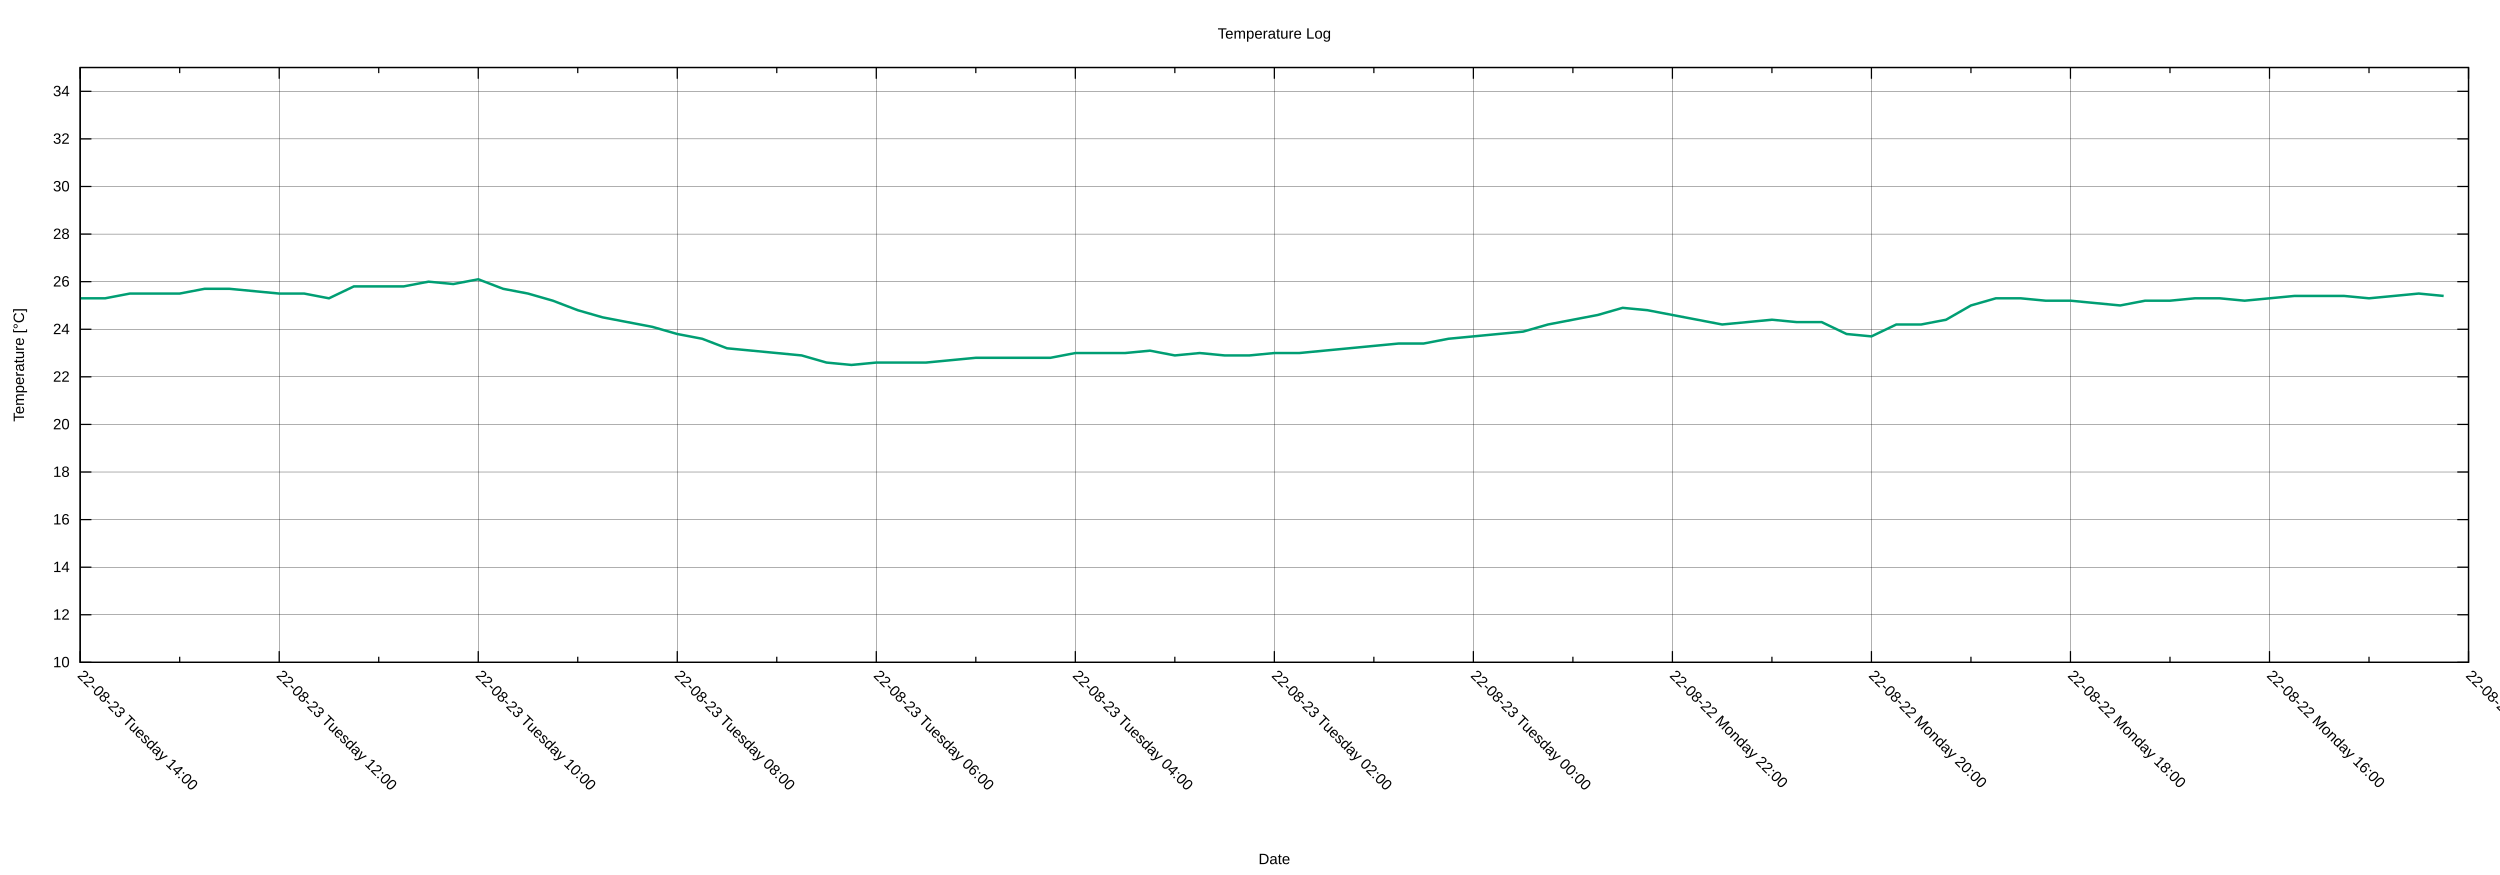
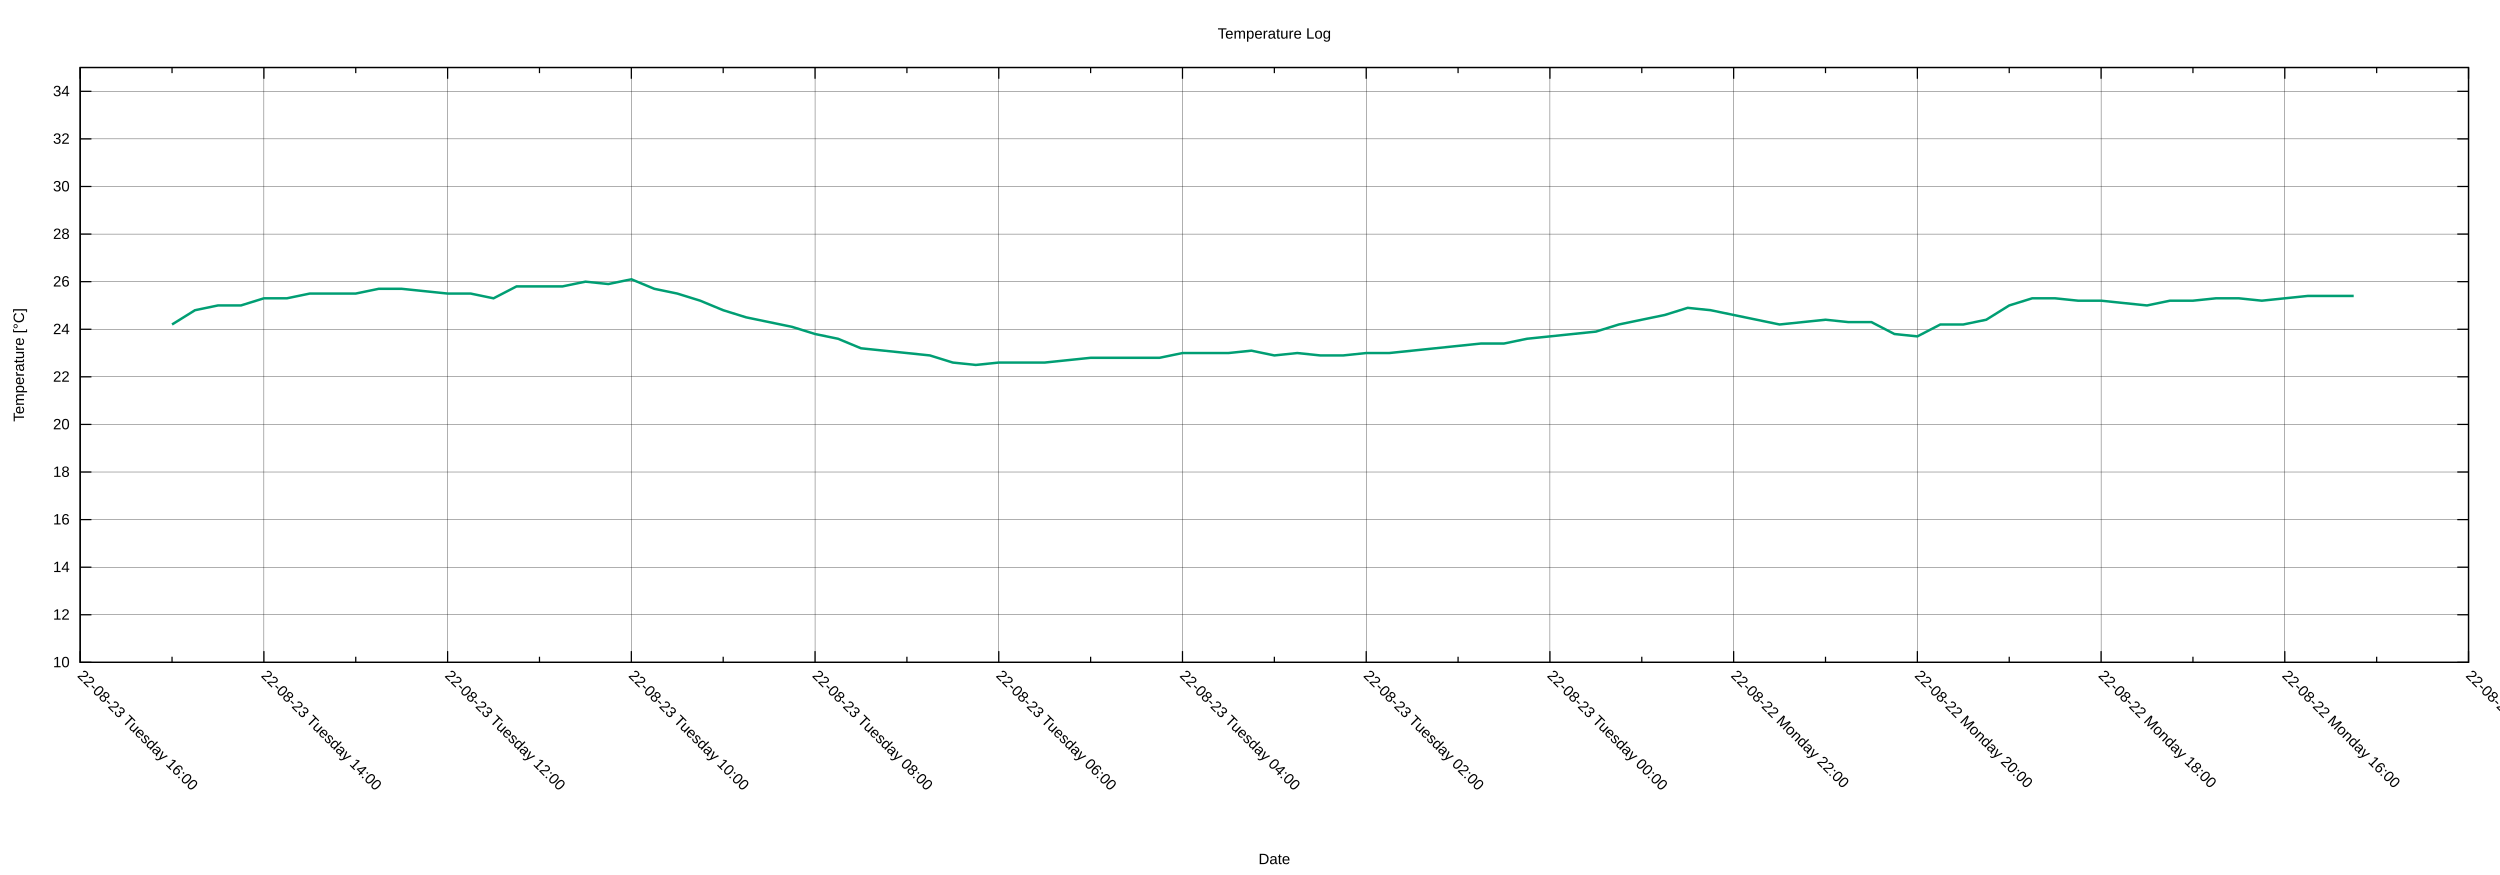
<svg xmlns="http://www.w3.org/2000/svg" xmlns:xlink="http://www.w3.org/1999/xlink" width="2000" height="700" viewBox="0 0 2000 700">
  <g id="gnuplot_canvas">
    <rect x="0" y="0" width="2000" height="700" fill="none" />
    <defs>
      <circle id="gpDot" r="0.5" stroke-width="0.5" stroke="currentColor" />
      <path id="gpPt0" stroke-width="0.222" stroke="currentColor" d="M-1,0 h2 M0,-1 v2" />
      <path id="gpPt1" stroke-width="0.222" stroke="currentColor" d="M-1,-1 L1,1 M1,-1 L-1,1" />
      <path id="gpPt2" stroke-width="0.222" stroke="currentColor" d="M-1,0 L1,0 M0,-1 L0,1 M-1,-1 L1,1 M-1,1 L1,-1" />
      <rect id="gpPt3" stroke-width="0.222" stroke="currentColor" x="-1" y="-1" width="2" height="2" />
      <rect id="gpPt4" stroke-width="0.222" stroke="currentColor" fill="currentColor" x="-1" y="-1" width="2" height="2" />
      <circle id="gpPt5" stroke-width="0.222" stroke="currentColor" cx="0" cy="0" r="1" />
      <use xlink:href="#gpPt5" id="gpPt6" fill="currentColor" stroke="none" />
      <path id="gpPt7" stroke-width="0.222" stroke="currentColor" d="M0,-1.33 L-1.33,0.67 L1.33,0.67 z" />
      <use xlink:href="#gpPt7" id="gpPt8" fill="currentColor" stroke="none" />
      <use xlink:href="#gpPt7" id="gpPt9" stroke="currentColor" transform="rotate(180)" />
      <use xlink:href="#gpPt9" id="gpPt10" fill="currentColor" stroke="none" />
      <use xlink:href="#gpPt3" id="gpPt11" stroke="currentColor" transform="rotate(45)" />
      <use xlink:href="#gpPt11" id="gpPt12" fill="currentColor" stroke="none" />
      <path id="gpPt13" stroke-width="0.222" stroke="currentColor" d="M0,1.330 L1.265,0.411 L0.782,-1.067 L-0.782,-1.076 L-1.265,0.411 z" />
      <use xlink:href="#gpPt13" id="gpPt14" fill="currentColor" stroke="none" />
      <filter id="textbox" filterUnits="objectBoundingBox" x="0" y="0" height="1" width="1">
        <feFlood flood-color="white" flood-opacity="1" result="bgnd" />
        <feComposite in="SourceGraphic" in2="bgnd" operator="atop" />
      </filter>
      <filter id="greybox" filterUnits="objectBoundingBox" x="0" y="0" height="1" width="1">
        <feFlood flood-color="lightgrey" flood-opacity="1" result="grey" />
        <feComposite in="SourceGraphic" in2="grey" operator="atop" />
      </filter>
    </defs>
    <g fill="none" color="white" stroke="currentColor" stroke-width="1.00" stroke-linecap="butt" stroke-linejoin="miter">
</g>
    <g fill="none" color="black" stroke="currentColor" stroke-width="1.00" stroke-linecap="butt" stroke-linejoin="miter">
</g>
    <g fill="none" color="black" stroke="black" stroke-width="0.25" stroke-linecap="butt" stroke-linejoin="miter">
</g>
    <g fill="none" color="black" stroke="currentColor" stroke-width="0.25" stroke-linecap="butt" stroke-linejoin="miter">
      <path stroke="black" class="gridline" d="M64.14,529.89 L1974.82,529.89  " />
    </g>
    <g fill="none" color="black" stroke="black" stroke-width="1.00" stroke-linecap="butt" stroke-linejoin="miter">
</g>
    <g fill="none" color="black" stroke="currentColor" stroke-width="1.00" stroke-linecap="butt" stroke-linejoin="miter">
      <path stroke="black" d="M64.14,529.89 L73.14,529.89 M1974.82,529.89 L1965.82,529.89  " />
      <g transform="translate(55.75,533.79)" stroke="none" fill="black" font-family="Arial" font-size="12.00" text-anchor="end">
        <text>
          <tspan font-family="Arial"> 10</tspan>
        </text>
      </g>
    </g>
    <g fill="none" color="black" stroke="currentColor" stroke-width="1.00" stroke-linecap="butt" stroke-linejoin="miter">
</g>
    <g fill="none" color="black" stroke="black" stroke-width="0.25" stroke-linecap="butt" stroke-linejoin="miter">
</g>
    <g fill="none" color="black" stroke="currentColor" stroke-width="0.25" stroke-linecap="butt" stroke-linejoin="miter">
      <path stroke="black" class="gridline" d="M64.14,491.82 L1974.82,491.82  " />
    </g>
    <g fill="none" color="black" stroke="black" stroke-width="1.00" stroke-linecap="butt" stroke-linejoin="miter">
</g>
    <g fill="none" color="black" stroke="currentColor" stroke-width="1.00" stroke-linecap="butt" stroke-linejoin="miter">
      <path stroke="black" d="M64.14,491.82 L73.14,491.82 M1974.82,491.82 L1965.82,491.82  " />
      <g transform="translate(55.75,495.72)" stroke="none" fill="black" font-family="Arial" font-size="12.00" text-anchor="end">
        <text>
          <tspan font-family="Arial"> 12</tspan>
        </text>
      </g>
    </g>
    <g fill="none" color="black" stroke="currentColor" stroke-width="1.00" stroke-linecap="butt" stroke-linejoin="miter">
</g>
    <g fill="none" color="black" stroke="black" stroke-width="0.25" stroke-linecap="butt" stroke-linejoin="miter">
</g>
    <g fill="none" color="black" stroke="currentColor" stroke-width="0.25" stroke-linecap="butt" stroke-linejoin="miter">
      <path stroke="black" class="gridline" d="M64.14,453.75 L1974.82,453.75  " />
    </g>
    <g fill="none" color="black" stroke="black" stroke-width="1.00" stroke-linecap="butt" stroke-linejoin="miter">
</g>
    <g fill="none" color="black" stroke="currentColor" stroke-width="1.00" stroke-linecap="butt" stroke-linejoin="miter">
      <path stroke="black" d="M64.14,453.75 L73.14,453.75 M1974.82,453.75 L1965.82,453.75  " />
      <g transform="translate(55.75,457.65)" stroke="none" fill="black" font-family="Arial" font-size="12.00" text-anchor="end">
        <text>
          <tspan font-family="Arial"> 14</tspan>
        </text>
      </g>
    </g>
    <g fill="none" color="black" stroke="currentColor" stroke-width="1.00" stroke-linecap="butt" stroke-linejoin="miter">
</g>
    <g fill="none" color="black" stroke="black" stroke-width="0.25" stroke-linecap="butt" stroke-linejoin="miter">
</g>
    <g fill="none" color="black" stroke="currentColor" stroke-width="0.25" stroke-linecap="butt" stroke-linejoin="miter">
      <path stroke="black" class="gridline" d="M64.14,415.68 L1974.82,415.68  " />
    </g>
    <g fill="none" color="black" stroke="black" stroke-width="1.00" stroke-linecap="butt" stroke-linejoin="miter">
</g>
    <g fill="none" color="black" stroke="currentColor" stroke-width="1.00" stroke-linecap="butt" stroke-linejoin="miter">
      <path stroke="black" d="M64.14,415.68 L73.14,415.68 M1974.82,415.68 L1965.82,415.68  " />
      <g transform="translate(55.75,419.58)" stroke="none" fill="black" font-family="Arial" font-size="12.00" text-anchor="end">
        <text>
          <tspan font-family="Arial"> 16</tspan>
        </text>
      </g>
    </g>
    <g fill="none" color="black" stroke="currentColor" stroke-width="1.00" stroke-linecap="butt" stroke-linejoin="miter">
</g>
    <g fill="none" color="black" stroke="black" stroke-width="0.25" stroke-linecap="butt" stroke-linejoin="miter">
</g>
    <g fill="none" color="black" stroke="currentColor" stroke-width="0.25" stroke-linecap="butt" stroke-linejoin="miter">
      <path stroke="black" class="gridline" d="M64.14,377.61 L1974.82,377.61  " />
    </g>
    <g fill="none" color="black" stroke="black" stroke-width="1.00" stroke-linecap="butt" stroke-linejoin="miter">
</g>
    <g fill="none" color="black" stroke="currentColor" stroke-width="1.00" stroke-linecap="butt" stroke-linejoin="miter">
      <path stroke="black" d="M64.14,377.61 L73.14,377.61 M1974.82,377.61 L1965.82,377.61  " />
      <g transform="translate(55.75,381.51)" stroke="none" fill="black" font-family="Arial" font-size="12.00" text-anchor="end">
        <text>
          <tspan font-family="Arial"> 18</tspan>
        </text>
      </g>
    </g>
    <g fill="none" color="black" stroke="currentColor" stroke-width="1.00" stroke-linecap="butt" stroke-linejoin="miter">
</g>
    <g fill="none" color="black" stroke="black" stroke-width="0.25" stroke-linecap="butt" stroke-linejoin="miter">
</g>
    <g fill="none" color="black" stroke="currentColor" stroke-width="0.25" stroke-linecap="butt" stroke-linejoin="miter">
      <path stroke="black" class="gridline" d="M64.14,339.54 L1974.82,339.54  " />
    </g>
    <g fill="none" color="black" stroke="black" stroke-width="1.00" stroke-linecap="butt" stroke-linejoin="miter">
</g>
    <g fill="none" color="black" stroke="currentColor" stroke-width="1.00" stroke-linecap="butt" stroke-linejoin="miter">
      <path stroke="black" d="M64.14,339.54 L73.14,339.54 M1974.82,339.54 L1965.82,339.54  " />
      <g transform="translate(55.75,343.44)" stroke="none" fill="black" font-family="Arial" font-size="12.00" text-anchor="end">
        <text>
          <tspan font-family="Arial"> 20</tspan>
        </text>
      </g>
    </g>
    <g fill="none" color="black" stroke="currentColor" stroke-width="1.00" stroke-linecap="butt" stroke-linejoin="miter">
</g>
    <g fill="none" color="black" stroke="black" stroke-width="0.25" stroke-linecap="butt" stroke-linejoin="miter">
</g>
    <g fill="none" color="black" stroke="currentColor" stroke-width="0.25" stroke-linecap="butt" stroke-linejoin="miter">
      <path stroke="black" class="gridline" d="M64.14,301.47 L1974.82,301.47  " />
    </g>
    <g fill="none" color="black" stroke="black" stroke-width="1.00" stroke-linecap="butt" stroke-linejoin="miter">
</g>
    <g fill="none" color="black" stroke="currentColor" stroke-width="1.00" stroke-linecap="butt" stroke-linejoin="miter">
      <path stroke="black" d="M64.14,301.47 L73.14,301.47 M1974.82,301.47 L1965.82,301.47  " />
      <g transform="translate(55.75,305.37)" stroke="none" fill="black" font-family="Arial" font-size="12.00" text-anchor="end">
        <text>
          <tspan font-family="Arial"> 22</tspan>
        </text>
      </g>
    </g>
    <g fill="none" color="black" stroke="currentColor" stroke-width="1.00" stroke-linecap="butt" stroke-linejoin="miter">
</g>
    <g fill="none" color="black" stroke="black" stroke-width="0.25" stroke-linecap="butt" stroke-linejoin="miter">
</g>
    <g fill="none" color="black" stroke="currentColor" stroke-width="0.25" stroke-linecap="butt" stroke-linejoin="miter">
      <path stroke="black" class="gridline" d="M64.14,263.40 L1974.82,263.40  " />
    </g>
    <g fill="none" color="black" stroke="black" stroke-width="1.00" stroke-linecap="butt" stroke-linejoin="miter">
</g>
    <g fill="none" color="black" stroke="currentColor" stroke-width="1.00" stroke-linecap="butt" stroke-linejoin="miter">
      <path stroke="black" d="M64.14,263.40 L73.14,263.40 M1974.82,263.40 L1965.82,263.40  " />
      <g transform="translate(55.75,267.30)" stroke="none" fill="black" font-family="Arial" font-size="12.00" text-anchor="end">
        <text>
          <tspan font-family="Arial"> 24</tspan>
        </text>
      </g>
    </g>
    <g fill="none" color="black" stroke="currentColor" stroke-width="1.00" stroke-linecap="butt" stroke-linejoin="miter">
</g>
    <g fill="none" color="black" stroke="black" stroke-width="0.25" stroke-linecap="butt" stroke-linejoin="miter">
</g>
    <g fill="none" color="black" stroke="currentColor" stroke-width="0.25" stroke-linecap="butt" stroke-linejoin="miter">
      <path stroke="black" class="gridline" d="M64.14,225.33 L1974.82,225.33  " />
    </g>
    <g fill="none" color="black" stroke="black" stroke-width="1.00" stroke-linecap="butt" stroke-linejoin="miter">
</g>
    <g fill="none" color="black" stroke="currentColor" stroke-width="1.00" stroke-linecap="butt" stroke-linejoin="miter">
      <path stroke="black" d="M64.14,225.33 L73.14,225.33 M1974.82,225.33 L1965.82,225.33  " />
      <g transform="translate(55.75,229.23)" stroke="none" fill="black" font-family="Arial" font-size="12.00" text-anchor="end">
        <text>
          <tspan font-family="Arial"> 26</tspan>
        </text>
      </g>
    </g>
    <g fill="none" color="black" stroke="currentColor" stroke-width="1.00" stroke-linecap="butt" stroke-linejoin="miter">
</g>
    <g fill="none" color="black" stroke="black" stroke-width="0.25" stroke-linecap="butt" stroke-linejoin="miter">
</g>
    <g fill="none" color="black" stroke="currentColor" stroke-width="0.25" stroke-linecap="butt" stroke-linejoin="miter">
      <path stroke="black" class="gridline" d="M64.14,187.26 L1974.82,187.26  " />
    </g>
    <g fill="none" color="black" stroke="black" stroke-width="1.00" stroke-linecap="butt" stroke-linejoin="miter">
</g>
    <g fill="none" color="black" stroke="currentColor" stroke-width="1.00" stroke-linecap="butt" stroke-linejoin="miter">
      <path stroke="black" d="M64.14,187.26 L73.14,187.26 M1974.82,187.26 L1965.82,187.26  " />
      <g transform="translate(55.75,191.16)" stroke="none" fill="black" font-family="Arial" font-size="12.00" text-anchor="end">
        <text>
          <tspan font-family="Arial"> 28</tspan>
        </text>
      </g>
    </g>
    <g fill="none" color="black" stroke="currentColor" stroke-width="1.00" stroke-linecap="butt" stroke-linejoin="miter">
</g>
    <g fill="none" color="black" stroke="black" stroke-width="0.25" stroke-linecap="butt" stroke-linejoin="miter">
</g>
    <g fill="none" color="black" stroke="currentColor" stroke-width="0.25" stroke-linecap="butt" stroke-linejoin="miter">
      <path stroke="black" class="gridline" d="M64.14,149.19 L1974.82,149.19  " />
    </g>
    <g fill="none" color="black" stroke="black" stroke-width="1.00" stroke-linecap="butt" stroke-linejoin="miter">
</g>
    <g fill="none" color="black" stroke="currentColor" stroke-width="1.00" stroke-linecap="butt" stroke-linejoin="miter">
      <path stroke="black" d="M64.14,149.19 L73.14,149.19 M1974.82,149.19 L1965.82,149.19  " />
      <g transform="translate(55.75,153.09)" stroke="none" fill="black" font-family="Arial" font-size="12.00" text-anchor="end">
        <text>
          <tspan font-family="Arial"> 30</tspan>
        </text>
      </g>
    </g>
    <g fill="none" color="black" stroke="currentColor" stroke-width="1.00" stroke-linecap="butt" stroke-linejoin="miter">
</g>
    <g fill="none" color="black" stroke="black" stroke-width="0.25" stroke-linecap="butt" stroke-linejoin="miter">
</g>
    <g fill="none" color="black" stroke="currentColor" stroke-width="0.25" stroke-linecap="butt" stroke-linejoin="miter">
      <path stroke="black" class="gridline" d="M64.14,111.12 L1974.82,111.12  " />
    </g>
    <g fill="none" color="black" stroke="black" stroke-width="1.00" stroke-linecap="butt" stroke-linejoin="miter">
</g>
    <g fill="none" color="black" stroke="currentColor" stroke-width="1.00" stroke-linecap="butt" stroke-linejoin="miter">
      <path stroke="black" d="M64.14,111.12 L73.14,111.12 M1974.82,111.12 L1965.82,111.12  " />
      <g transform="translate(55.75,115.02)" stroke="none" fill="black" font-family="Arial" font-size="12.00" text-anchor="end">
        <text>
          <tspan font-family="Arial"> 32</tspan>
        </text>
      </g>
    </g>
    <g fill="none" color="black" stroke="currentColor" stroke-width="1.00" stroke-linecap="butt" stroke-linejoin="miter">
</g>
    <g fill="none" color="black" stroke="black" stroke-width="0.25" stroke-linecap="butt" stroke-linejoin="miter">
</g>
    <g fill="none" color="black" stroke="currentColor" stroke-width="0.25" stroke-linecap="butt" stroke-linejoin="miter">
      <path stroke="black" class="gridline" d="M64.14,73.05 L1974.82,73.05  " />
    </g>
    <g fill="none" color="black" stroke="black" stroke-width="1.00" stroke-linecap="butt" stroke-linejoin="miter">
</g>
    <g fill="none" color="black" stroke="currentColor" stroke-width="1.00" stroke-linecap="butt" stroke-linejoin="miter">
      <path stroke="black" d="M64.14,73.05 L73.14,73.05 M1974.82,73.05 L1965.82,73.05  " />
      <g transform="translate(55.75,76.95)" stroke="none" fill="black" font-family="Arial" font-size="12.00" text-anchor="end">
        <text>
          <tspan font-family="Arial"> 34</tspan>
        </text>
      </g>
    </g>
    <g fill="none" color="black" stroke="currentColor" stroke-width="1.00" stroke-linecap="butt" stroke-linejoin="miter">
</g>
    <g fill="none" color="black" stroke="black" stroke-width="0.25" stroke-linecap="butt" stroke-linejoin="miter">
</g>
    <g fill="none" color="black" stroke="currentColor" stroke-width="0.25" stroke-linecap="butt" stroke-linejoin="miter">
      <path stroke="black" class="gridline" d="M1974.82,529.89 L1974.82,54.01  " />
    </g>
    <g fill="none" color="black" stroke="black" stroke-width="1.00" stroke-linecap="butt" stroke-linejoin="miter">
</g>
    <g fill="none" color="black" stroke="currentColor" stroke-width="1.00" stroke-linecap="butt" stroke-linejoin="miter">
      <path stroke="black" d="M1974.82,529.89 L1974.82,520.89 M1974.82,54.01 L1974.82,63.01  " />
      <g transform="translate(1972.06,541.04) rotate(45)" stroke="none" fill="black" font-family="Arial" font-size="12.00" text-anchor="start">
        <text>
          <tspan font-family="Arial">22-08-22 Monday 14:00</tspan>
        </text>
      </g>
    </g>
    <g fill="none" color="black" stroke="currentColor" stroke-width="1.00" stroke-linecap="butt" stroke-linejoin="miter">
-       <path stroke="black" d="M1895.21,529.89 L1895.21,525.39 M1895.21,54.01 L1895.21,58.51  " />
-     </g>
-     <g fill="none" color="black" stroke="black" stroke-width="0.25" stroke-linecap="butt" stroke-linejoin="miter">
- </g>
-     <g fill="none" color="black" stroke="currentColor" stroke-width="0.25" stroke-linecap="butt" stroke-linejoin="miter">
-       <path stroke="black" class="gridline" d="M1815.60,529.89 L1815.60,54.01  " />
-     </g>
-     <g fill="none" color="black" stroke="black" stroke-width="1.00" stroke-linecap="butt" stroke-linejoin="miter">
- </g>
-     <g fill="none" color="black" stroke="currentColor" stroke-width="1.00" stroke-linecap="butt" stroke-linejoin="miter">
-       <path stroke="black" d="M1815.60,529.89 L1815.60,520.89 M1815.60,54.01 L1815.60,63.01  " />
-       <g transform="translate(1812.84,541.04) rotate(45)" stroke="none" fill="black" font-family="Arial" font-size="12.00" text-anchor="start">
+       <path stroke="black" d="M1901.33,529.89 L1901.33,525.39 M1901.33,54.01 L1901.33,58.51  " />
+     </g>
+     <g fill="none" color="black" stroke="black" stroke-width="0.25" stroke-linecap="butt" stroke-linejoin="miter">
+ </g>
+     <g fill="none" color="black" stroke="currentColor" stroke-width="0.25" stroke-linecap="butt" stroke-linejoin="miter">
+       <path stroke="black" class="gridline" d="M1827.84,529.89 L1827.84,54.01  " />
+     </g>
+     <g fill="none" color="black" stroke="black" stroke-width="1.00" stroke-linecap="butt" stroke-linejoin="miter">
+ </g>
+     <g fill="none" color="black" stroke="currentColor" stroke-width="1.00" stroke-linecap="butt" stroke-linejoin="miter">
+       <path stroke="black" d="M1827.84,529.89 L1827.84,520.89 M1827.84,54.01 L1827.84,63.01  " />
+       <g transform="translate(1825.08,541.04) rotate(45)" stroke="none" fill="black" font-family="Arial" font-size="12.00" text-anchor="start">
        <text>
          <tspan font-family="Arial">22-08-22 Monday 16:00</tspan>
        </text>
      </g>
    </g>
    <g fill="none" color="black" stroke="currentColor" stroke-width="1.00" stroke-linecap="butt" stroke-linejoin="miter">
-       <path stroke="black" d="M1735.99,529.89 L1735.99,525.39 M1735.99,54.01 L1735.99,58.51  " />
-     </g>
-     <g fill="none" color="black" stroke="black" stroke-width="0.25" stroke-linecap="butt" stroke-linejoin="miter">
- </g>
-     <g fill="none" color="black" stroke="currentColor" stroke-width="0.25" stroke-linecap="butt" stroke-linejoin="miter">
-       <path stroke="black" class="gridline" d="M1656.37,529.89 L1656.37,54.01  " />
-     </g>
-     <g fill="none" color="black" stroke="black" stroke-width="1.00" stroke-linecap="butt" stroke-linejoin="miter">
- </g>
-     <g fill="none" color="black" stroke="currentColor" stroke-width="1.00" stroke-linecap="butt" stroke-linejoin="miter">
-       <path stroke="black" d="M1656.37,529.89 L1656.37,520.89 M1656.37,54.01 L1656.37,63.01  " />
-       <g transform="translate(1653.61,541.04) rotate(45)" stroke="none" fill="black" font-family="Arial" font-size="12.00" text-anchor="start">
+       <path stroke="black" d="M1754.36,529.89 L1754.36,525.39 M1754.36,54.01 L1754.36,58.51  " />
+     </g>
+     <g fill="none" color="black" stroke="black" stroke-width="0.25" stroke-linecap="butt" stroke-linejoin="miter">
+ </g>
+     <g fill="none" color="black" stroke="currentColor" stroke-width="0.25" stroke-linecap="butt" stroke-linejoin="miter">
+       <path stroke="black" class="gridline" d="M1680.87,529.89 L1680.87,54.01  " />
+     </g>
+     <g fill="none" color="black" stroke="black" stroke-width="1.00" stroke-linecap="butt" stroke-linejoin="miter">
+ </g>
+     <g fill="none" color="black" stroke="currentColor" stroke-width="1.00" stroke-linecap="butt" stroke-linejoin="miter">
+       <path stroke="black" d="M1680.87,529.89 L1680.87,520.89 M1680.87,54.01 L1680.87,63.01  " />
+       <g transform="translate(1678.11,541.04) rotate(45)" stroke="none" fill="black" font-family="Arial" font-size="12.00" text-anchor="start">
        <text>
          <tspan font-family="Arial">22-08-22 Monday 18:00</tspan>
        </text>
      </g>
    </g>
    <g fill="none" color="black" stroke="currentColor" stroke-width="1.00" stroke-linecap="butt" stroke-linejoin="miter">
-       <path stroke="black" d="M1576.76,529.89 L1576.76,525.39 M1576.76,54.01 L1576.76,58.51  " />
-     </g>
-     <g fill="none" color="black" stroke="black" stroke-width="0.25" stroke-linecap="butt" stroke-linejoin="miter">
- </g>
-     <g fill="none" color="black" stroke="currentColor" stroke-width="0.25" stroke-linecap="butt" stroke-linejoin="miter">
-       <path stroke="black" class="gridline" d="M1497.15,529.89 L1497.15,54.01  " />
-     </g>
-     <g fill="none" color="black" stroke="black" stroke-width="1.00" stroke-linecap="butt" stroke-linejoin="miter">
- </g>
-     <g fill="none" color="black" stroke="currentColor" stroke-width="1.00" stroke-linecap="butt" stroke-linejoin="miter">
-       <path stroke="black" d="M1497.15,529.89 L1497.15,520.89 M1497.15,54.01 L1497.15,63.01  " />
-       <g transform="translate(1494.39,541.04) rotate(45)" stroke="none" fill="black" font-family="Arial" font-size="12.00" text-anchor="start">
+       <path stroke="black" d="M1607.38,529.89 L1607.38,525.39 M1607.38,54.01 L1607.38,58.51  " />
+     </g>
+     <g fill="none" color="black" stroke="black" stroke-width="0.25" stroke-linecap="butt" stroke-linejoin="miter">
+ </g>
+     <g fill="none" color="black" stroke="currentColor" stroke-width="0.25" stroke-linecap="butt" stroke-linejoin="miter">
+       <path stroke="black" class="gridline" d="M1533.89,529.89 L1533.89,54.01  " />
+     </g>
+     <g fill="none" color="black" stroke="black" stroke-width="1.00" stroke-linecap="butt" stroke-linejoin="miter">
+ </g>
+     <g fill="none" color="black" stroke="currentColor" stroke-width="1.00" stroke-linecap="butt" stroke-linejoin="miter">
+       <path stroke="black" d="M1533.89,529.89 L1533.89,520.89 M1533.89,54.01 L1533.89,63.01  " />
+       <g transform="translate(1531.13,541.04) rotate(45)" stroke="none" fill="black" font-family="Arial" font-size="12.00" text-anchor="start">
        <text>
          <tspan font-family="Arial">22-08-22 Monday 20:00</tspan>
        </text>
      </g>
    </g>
    <g fill="none" color="black" stroke="currentColor" stroke-width="1.00" stroke-linecap="butt" stroke-linejoin="miter">
-       <path stroke="black" d="M1417.54,529.89 L1417.54,525.39 M1417.54,54.01 L1417.54,58.51  " />
-     </g>
-     <g fill="none" color="black" stroke="black" stroke-width="0.25" stroke-linecap="butt" stroke-linejoin="miter">
- </g>
-     <g fill="none" color="black" stroke="currentColor" stroke-width="0.25" stroke-linecap="butt" stroke-linejoin="miter">
-       <path stroke="black" class="gridline" d="M1337.93,529.89 L1337.93,54.01  " />
-     </g>
-     <g fill="none" color="black" stroke="black" stroke-width="1.00" stroke-linecap="butt" stroke-linejoin="miter">
- </g>
-     <g fill="none" color="black" stroke="currentColor" stroke-width="1.00" stroke-linecap="butt" stroke-linejoin="miter">
-       <path stroke="black" d="M1337.93,529.89 L1337.93,520.89 M1337.93,54.01 L1337.93,63.01  " />
-       <g transform="translate(1335.17,541.04) rotate(45)" stroke="none" fill="black" font-family="Arial" font-size="12.00" text-anchor="start">
+       <path stroke="black" d="M1460.41,529.89 L1460.41,525.39 M1460.41,54.01 L1460.41,58.51  " />
+     </g>
+     <g fill="none" color="black" stroke="black" stroke-width="0.25" stroke-linecap="butt" stroke-linejoin="miter">
+ </g>
+     <g fill="none" color="black" stroke="currentColor" stroke-width="0.25" stroke-linecap="butt" stroke-linejoin="miter">
+       <path stroke="black" class="gridline" d="M1386.92,529.89 L1386.92,54.01  " />
+     </g>
+     <g fill="none" color="black" stroke="black" stroke-width="1.00" stroke-linecap="butt" stroke-linejoin="miter">
+ </g>
+     <g fill="none" color="black" stroke="currentColor" stroke-width="1.00" stroke-linecap="butt" stroke-linejoin="miter">
+       <path stroke="black" d="M1386.92,529.89 L1386.92,520.89 M1386.92,54.01 L1386.92,63.01  " />
+       <g transform="translate(1384.16,541.04) rotate(45)" stroke="none" fill="black" font-family="Arial" font-size="12.00" text-anchor="start">
        <text>
          <tspan font-family="Arial">22-08-22 Monday 22:00</tspan>
        </text>
      </g>
    </g>
    <g fill="none" color="black" stroke="currentColor" stroke-width="1.00" stroke-linecap="butt" stroke-linejoin="miter">
-       <path stroke="black" d="M1258.32,529.89 L1258.32,525.39 M1258.32,54.01 L1258.32,58.51  " />
-     </g>
-     <g fill="none" color="black" stroke="black" stroke-width="0.25" stroke-linecap="butt" stroke-linejoin="miter">
- </g>
-     <g fill="none" color="black" stroke="currentColor" stroke-width="0.25" stroke-linecap="butt" stroke-linejoin="miter">
-       <path stroke="black" class="gridline" d="M1178.70,529.89 L1178.70,54.01  " />
-     </g>
-     <g fill="none" color="black" stroke="black" stroke-width="1.00" stroke-linecap="butt" stroke-linejoin="miter">
- </g>
-     <g fill="none" color="black" stroke="currentColor" stroke-width="1.00" stroke-linecap="butt" stroke-linejoin="miter">
-       <path stroke="black" d="M1178.70,529.89 L1178.70,520.89 M1178.70,54.01 L1178.70,63.01  " />
-       <g transform="translate(1175.94,541.04) rotate(45)" stroke="none" fill="black" font-family="Arial" font-size="12.00" text-anchor="start">
+       <path stroke="black" d="M1313.43,529.89 L1313.43,525.39 M1313.43,54.01 L1313.43,58.51  " />
+     </g>
+     <g fill="none" color="black" stroke="black" stroke-width="0.25" stroke-linecap="butt" stroke-linejoin="miter">
+ </g>
+     <g fill="none" color="black" stroke="currentColor" stroke-width="0.25" stroke-linecap="butt" stroke-linejoin="miter">
+       <path stroke="black" class="gridline" d="M1239.94,529.89 L1239.94,54.01  " />
+     </g>
+     <g fill="none" color="black" stroke="black" stroke-width="1.00" stroke-linecap="butt" stroke-linejoin="miter">
+ </g>
+     <g fill="none" color="black" stroke="currentColor" stroke-width="1.00" stroke-linecap="butt" stroke-linejoin="miter">
+       <path stroke="black" d="M1239.94,529.89 L1239.94,520.89 M1239.94,54.01 L1239.94,63.01  " />
+       <g transform="translate(1237.18,541.04) rotate(45)" stroke="none" fill="black" font-family="Arial" font-size="12.00" text-anchor="start">
        <text>
          <tspan font-family="Arial">22-08-23 Tuesday 00:00</tspan>
        </text>
      </g>
    </g>
    <g fill="none" color="black" stroke="currentColor" stroke-width="1.00" stroke-linecap="butt" stroke-linejoin="miter">
-       <path stroke="black" d="M1099.09,529.89 L1099.09,525.39 M1099.09,54.01 L1099.09,58.51  " />
-     </g>
-     <g fill="none" color="black" stroke="black" stroke-width="0.25" stroke-linecap="butt" stroke-linejoin="miter">
- </g>
-     <g fill="none" color="black" stroke="currentColor" stroke-width="0.25" stroke-linecap="butt" stroke-linejoin="miter">
-       <path stroke="black" class="gridline" d="M1019.48,529.89 L1019.48,54.01  " />
-     </g>
-     <g fill="none" color="black" stroke="black" stroke-width="1.00" stroke-linecap="butt" stroke-linejoin="miter">
- </g>
-     <g fill="none" color="black" stroke="currentColor" stroke-width="1.00" stroke-linecap="butt" stroke-linejoin="miter">
-       <path stroke="black" d="M1019.48,529.89 L1019.48,520.89 M1019.48,54.01 L1019.48,63.01  " />
-       <g transform="translate(1016.72,541.04) rotate(45)" stroke="none" fill="black" font-family="Arial" font-size="12.00" text-anchor="start">
+       <path stroke="black" d="M1166.46,529.89 L1166.46,525.39 M1166.46,54.01 L1166.46,58.51  " />
+     </g>
+     <g fill="none" color="black" stroke="black" stroke-width="0.25" stroke-linecap="butt" stroke-linejoin="miter">
+ </g>
+     <g fill="none" color="black" stroke="currentColor" stroke-width="0.25" stroke-linecap="butt" stroke-linejoin="miter">
+       <path stroke="black" class="gridline" d="M1092.97,529.89 L1092.97,54.01  " />
+     </g>
+     <g fill="none" color="black" stroke="black" stroke-width="1.00" stroke-linecap="butt" stroke-linejoin="miter">
+ </g>
+     <g fill="none" color="black" stroke="currentColor" stroke-width="1.00" stroke-linecap="butt" stroke-linejoin="miter">
+       <path stroke="black" d="M1092.97,529.89 L1092.97,520.89 M1092.97,54.01 L1092.97,63.01  " />
+       <g transform="translate(1090.21,541.04) rotate(45)" stroke="none" fill="black" font-family="Arial" font-size="12.00" text-anchor="start">
        <text>
          <tspan font-family="Arial">22-08-23 Tuesday 02:00</tspan>
        </text>
      </g>
    </g>
    <g fill="none" color="black" stroke="currentColor" stroke-width="1.00" stroke-linecap="butt" stroke-linejoin="miter">
-       <path stroke="black" d="M939.87,529.89 L939.87,525.39 M939.87,54.01 L939.87,58.51  " />
-     </g>
-     <g fill="none" color="black" stroke="black" stroke-width="0.25" stroke-linecap="butt" stroke-linejoin="miter">
- </g>
-     <g fill="none" color="black" stroke="currentColor" stroke-width="0.25" stroke-linecap="butt" stroke-linejoin="miter">
-       <path stroke="black" class="gridline" d="M860.26,529.89 L860.26,54.01  " />
-     </g>
-     <g fill="none" color="black" stroke="black" stroke-width="1.00" stroke-linecap="butt" stroke-linejoin="miter">
- </g>
-     <g fill="none" color="black" stroke="currentColor" stroke-width="1.00" stroke-linecap="butt" stroke-linejoin="miter">
-       <path stroke="black" d="M860.26,529.89 L860.26,520.89 M860.26,54.01 L860.26,63.01  " />
-       <g transform="translate(857.50,541.04) rotate(45)" stroke="none" fill="black" font-family="Arial" font-size="12.00" text-anchor="start">
+       <path stroke="black" d="M1019.48,529.89 L1019.48,525.39 M1019.48,54.01 L1019.48,58.51  " />
+     </g>
+     <g fill="none" color="black" stroke="black" stroke-width="0.25" stroke-linecap="butt" stroke-linejoin="miter">
+ </g>
+     <g fill="none" color="black" stroke="currentColor" stroke-width="0.25" stroke-linecap="butt" stroke-linejoin="miter">
+       <path stroke="black" class="gridline" d="M945.99,529.89 L945.99,54.01  " />
+     </g>
+     <g fill="none" color="black" stroke="black" stroke-width="1.00" stroke-linecap="butt" stroke-linejoin="miter">
+ </g>
+     <g fill="none" color="black" stroke="currentColor" stroke-width="1.00" stroke-linecap="butt" stroke-linejoin="miter">
+       <path stroke="black" d="M945.99,529.89 L945.99,520.89 M945.99,54.01 L945.99,63.01  " />
+       <g transform="translate(943.23,541.04) rotate(45)" stroke="none" fill="black" font-family="Arial" font-size="12.00" text-anchor="start">
        <text>
          <tspan font-family="Arial">22-08-23 Tuesday 04:00</tspan>
        </text>
      </g>
    </g>
    <g fill="none" color="black" stroke="currentColor" stroke-width="1.00" stroke-linecap="butt" stroke-linejoin="miter">
-       <path stroke="black" d="M780.65,529.89 L780.65,525.39 M780.65,54.01 L780.65,58.51  " />
-     </g>
-     <g fill="none" color="black" stroke="black" stroke-width="0.25" stroke-linecap="butt" stroke-linejoin="miter">
- </g>
-     <g fill="none" color="black" stroke="currentColor" stroke-width="0.25" stroke-linecap="butt" stroke-linejoin="miter">
-       <path stroke="black" class="gridline" d="M701.03,529.89 L701.03,54.01  " />
-     </g>
-     <g fill="none" color="black" stroke="black" stroke-width="1.00" stroke-linecap="butt" stroke-linejoin="miter">
- </g>
-     <g fill="none" color="black" stroke="currentColor" stroke-width="1.00" stroke-linecap="butt" stroke-linejoin="miter">
-       <path stroke="black" d="M701.03,529.89 L701.03,520.89 M701.03,54.01 L701.03,63.01  " />
-       <g transform="translate(698.27,541.04) rotate(45)" stroke="none" fill="black" font-family="Arial" font-size="12.00" text-anchor="start">
+       <path stroke="black" d="M872.50,529.89 L872.50,525.39 M872.50,54.01 L872.50,58.51  " />
+     </g>
+     <g fill="none" color="black" stroke="black" stroke-width="0.25" stroke-linecap="butt" stroke-linejoin="miter">
+ </g>
+     <g fill="none" color="black" stroke="currentColor" stroke-width="0.25" stroke-linecap="butt" stroke-linejoin="miter">
+       <path stroke="black" class="gridline" d="M799.02,529.89 L799.02,54.01  " />
+     </g>
+     <g fill="none" color="black" stroke="black" stroke-width="1.00" stroke-linecap="butt" stroke-linejoin="miter">
+ </g>
+     <g fill="none" color="black" stroke="currentColor" stroke-width="1.00" stroke-linecap="butt" stroke-linejoin="miter">
+       <path stroke="black" d="M799.02,529.89 L799.02,520.89 M799.02,54.01 L799.02,63.01  " />
+       <g transform="translate(796.26,541.04) rotate(45)" stroke="none" fill="black" font-family="Arial" font-size="12.00" text-anchor="start">
        <text>
          <tspan font-family="Arial">22-08-23 Tuesday 06:00</tspan>
        </text>
      </g>
    </g>
    <g fill="none" color="black" stroke="currentColor" stroke-width="1.00" stroke-linecap="butt" stroke-linejoin="miter">
-       <path stroke="black" d="M621.42,529.89 L621.42,525.39 M621.42,54.01 L621.42,58.51  " />
-     </g>
-     <g fill="none" color="black" stroke="black" stroke-width="0.25" stroke-linecap="butt" stroke-linejoin="miter">
- </g>
-     <g fill="none" color="black" stroke="currentColor" stroke-width="0.25" stroke-linecap="butt" stroke-linejoin="miter">
-       <path stroke="black" class="gridline" d="M541.81,529.89 L541.81,54.01  " />
-     </g>
-     <g fill="none" color="black" stroke="black" stroke-width="1.00" stroke-linecap="butt" stroke-linejoin="miter">
- </g>
-     <g fill="none" color="black" stroke="currentColor" stroke-width="1.00" stroke-linecap="butt" stroke-linejoin="miter">
-       <path stroke="black" d="M541.81,529.89 L541.81,520.89 M541.81,54.01 L541.81,63.01  " />
-       <g transform="translate(539.05,541.04) rotate(45)" stroke="none" fill="black" font-family="Arial" font-size="12.00" text-anchor="start">
+       <path stroke="black" d="M725.53,529.89 L725.53,525.39 M725.53,54.01 L725.53,58.51  " />
+     </g>
+     <g fill="none" color="black" stroke="black" stroke-width="0.25" stroke-linecap="butt" stroke-linejoin="miter">
+ </g>
+     <g fill="none" color="black" stroke="currentColor" stroke-width="0.25" stroke-linecap="butt" stroke-linejoin="miter">
+       <path stroke="black" class="gridline" d="M652.04,529.89 L652.04,54.01  " />
+     </g>
+     <g fill="none" color="black" stroke="black" stroke-width="1.00" stroke-linecap="butt" stroke-linejoin="miter">
+ </g>
+     <g fill="none" color="black" stroke="currentColor" stroke-width="1.00" stroke-linecap="butt" stroke-linejoin="miter">
+       <path stroke="black" d="M652.04,529.89 L652.04,520.89 M652.04,54.01 L652.04,63.01  " />
+       <g transform="translate(649.28,541.04) rotate(45)" stroke="none" fill="black" font-family="Arial" font-size="12.00" text-anchor="start">
        <text>
          <tspan font-family="Arial">22-08-23 Tuesday 08:00</tspan>
        </text>
      </g>
    </g>
    <g fill="none" color="black" stroke="currentColor" stroke-width="1.00" stroke-linecap="butt" stroke-linejoin="miter">
-       <path stroke="black" d="M462.20,529.89 L462.20,525.39 M462.20,54.01 L462.20,58.51  " />
-     </g>
-     <g fill="none" color="black" stroke="black" stroke-width="0.25" stroke-linecap="butt" stroke-linejoin="miter">
- </g>
-     <g fill="none" color="black" stroke="currentColor" stroke-width="0.25" stroke-linecap="butt" stroke-linejoin="miter">
-       <path stroke="black" class="gridline" d="M382.59,529.89 L382.59,54.01  " />
-     </g>
-     <g fill="none" color="black" stroke="black" stroke-width="1.00" stroke-linecap="butt" stroke-linejoin="miter">
- </g>
-     <g fill="none" color="black" stroke="currentColor" stroke-width="1.00" stroke-linecap="butt" stroke-linejoin="miter">
-       <path stroke="black" d="M382.59,529.89 L382.59,520.89 M382.59,54.01 L382.59,63.01  " />
-       <g transform="translate(379.83,541.04) rotate(45)" stroke="none" fill="black" font-family="Arial" font-size="12.00" text-anchor="start">
+       <path stroke="black" d="M578.55,529.89 L578.55,525.39 M578.55,54.01 L578.55,58.51  " />
+     </g>
+     <g fill="none" color="black" stroke="black" stroke-width="0.25" stroke-linecap="butt" stroke-linejoin="miter">
+ </g>
+     <g fill="none" color="black" stroke="currentColor" stroke-width="0.25" stroke-linecap="butt" stroke-linejoin="miter">
+       <path stroke="black" class="gridline" d="M505.07,529.89 L505.07,54.01  " />
+     </g>
+     <g fill="none" color="black" stroke="black" stroke-width="1.00" stroke-linecap="butt" stroke-linejoin="miter">
+ </g>
+     <g fill="none" color="black" stroke="currentColor" stroke-width="1.00" stroke-linecap="butt" stroke-linejoin="miter">
+       <path stroke="black" d="M505.07,529.89 L505.07,520.89 M505.07,54.01 L505.07,63.01  " />
+       <g transform="translate(502.31,541.04) rotate(45)" stroke="none" fill="black" font-family="Arial" font-size="12.00" text-anchor="start">
        <text>
          <tspan font-family="Arial">22-08-23 Tuesday 10:00</tspan>
        </text>
      </g>
    </g>
    <g fill="none" color="black" stroke="currentColor" stroke-width="1.00" stroke-linecap="butt" stroke-linejoin="miter">
-       <path stroke="black" d="M302.98,529.89 L302.98,525.39 M302.98,54.01 L302.98,58.51  " />
-     </g>
-     <g fill="none" color="black" stroke="black" stroke-width="0.25" stroke-linecap="butt" stroke-linejoin="miter">
- </g>
-     <g fill="none" color="black" stroke="currentColor" stroke-width="0.25" stroke-linecap="butt" stroke-linejoin="miter">
-       <path stroke="black" class="gridline" d="M223.36,529.89 L223.36,54.01  " />
-     </g>
-     <g fill="none" color="black" stroke="black" stroke-width="1.00" stroke-linecap="butt" stroke-linejoin="miter">
- </g>
-     <g fill="none" color="black" stroke="currentColor" stroke-width="1.00" stroke-linecap="butt" stroke-linejoin="miter">
-       <path stroke="black" d="M223.36,529.89 L223.36,520.89 M223.36,54.01 L223.36,63.01  " />
-       <g transform="translate(220.60,541.04) rotate(45)" stroke="none" fill="black" font-family="Arial" font-size="12.00" text-anchor="start">
+       <path stroke="black" d="M431.58,529.89 L431.58,525.39 M431.58,54.01 L431.58,58.51  " />
+     </g>
+     <g fill="none" color="black" stroke="black" stroke-width="0.25" stroke-linecap="butt" stroke-linejoin="miter">
+ </g>
+     <g fill="none" color="black" stroke="currentColor" stroke-width="0.25" stroke-linecap="butt" stroke-linejoin="miter">
+       <path stroke="black" class="gridline" d="M358.09,529.89 L358.09,54.01  " />
+     </g>
+     <g fill="none" color="black" stroke="black" stroke-width="1.00" stroke-linecap="butt" stroke-linejoin="miter">
+ </g>
+     <g fill="none" color="black" stroke="currentColor" stroke-width="1.00" stroke-linecap="butt" stroke-linejoin="miter">
+       <path stroke="black" d="M358.09,529.89 L358.09,520.89 M358.09,54.01 L358.09,63.01  " />
+       <g transform="translate(355.33,541.04) rotate(45)" stroke="none" fill="black" font-family="Arial" font-size="12.00" text-anchor="start">
        <text>
          <tspan font-family="Arial">22-08-23 Tuesday 12:00</tspan>
        </text>
      </g>
    </g>
    <g fill="none" color="black" stroke="currentColor" stroke-width="1.00" stroke-linecap="butt" stroke-linejoin="miter">
-       <path stroke="black" d="M143.75,529.89 L143.75,525.39 M143.75,54.01 L143.75,58.51  " />
+       <path stroke="black" d="M284.60,529.89 L284.60,525.39 M284.60,54.01 L284.60,58.51  " />
+     </g>
+     <g fill="none" color="black" stroke="black" stroke-width="0.25" stroke-linecap="butt" stroke-linejoin="miter">
+ </g>
+     <g fill="none" color="black" stroke="currentColor" stroke-width="0.25" stroke-linecap="butt" stroke-linejoin="miter">
+       <path stroke="black" class="gridline" d="M211.12,529.89 L211.12,54.01  " />
+     </g>
+     <g fill="none" color="black" stroke="black" stroke-width="1.00" stroke-linecap="butt" stroke-linejoin="miter">
+ </g>
+     <g fill="none" color="black" stroke="currentColor" stroke-width="1.00" stroke-linecap="butt" stroke-linejoin="miter">
+       <path stroke="black" d="M211.12,529.89 L211.12,520.89 M211.12,54.01 L211.12,63.01  " />
+       <g transform="translate(208.36,541.04) rotate(45)" stroke="none" fill="black" font-family="Arial" font-size="12.00" text-anchor="start">
+         <text>
+           <tspan font-family="Arial">22-08-23 Tuesday 14:00</tspan>
+         </text>
+       </g>
+     </g>
+     <g fill="none" color="black" stroke="currentColor" stroke-width="1.00" stroke-linecap="butt" stroke-linejoin="miter">
+       <path stroke="black" d="M137.63,529.89 L137.63,525.39 M137.63,54.01 L137.63,58.51  " />
    </g>
    <g fill="none" color="black" stroke="black" stroke-width="0.25" stroke-linecap="butt" stroke-linejoin="miter">
</g>
    <g fill="none" color="black" stroke="currentColor" stroke-width="0.25" stroke-linecap="butt" stroke-linejoin="miter">
      <path stroke="black" class="gridline" d="M64.14,529.89 L64.14,54.01  " />
    </g>
    <g fill="none" color="black" stroke="black" stroke-width="1.00" stroke-linecap="butt" stroke-linejoin="miter">
</g>
    <g fill="none" color="black" stroke="currentColor" stroke-width="1.00" stroke-linecap="butt" stroke-linejoin="miter">
      <path stroke="black" d="M64.14,529.89 L64.14,520.89 M64.14,54.01 L64.14,63.01  " />
      <g transform="translate(61.38,541.04) rotate(45)" stroke="none" fill="black" font-family="Arial" font-size="12.00" text-anchor="start">
        <text>
-           <tspan font-family="Arial">22-08-23 Tuesday 14:00</tspan>
+           <tspan font-family="Arial">22-08-23 Tuesday 16:00</tspan>
        </text>
      </g>
    </g>
    <g fill="none" color="black" stroke="currentColor" stroke-width="1.00" stroke-linecap="butt" stroke-linejoin="miter">
</g>
    <g fill="none" color="black" stroke="currentColor" stroke-width="1.00" stroke-linecap="butt" stroke-linejoin="miter">
      <path stroke="black" d="M64.14,54.01 L64.14,529.89 L1974.82,529.89 L1974.82,54.01 L64.14,54.01 Z  " />
    </g>
    <g fill="none" color="black" stroke="currentColor" stroke-width="1.00" stroke-linecap="butt" stroke-linejoin="miter">
      <g transform="translate(19.18,291.95) rotate(270)" stroke="none" fill="black" font-family="Arial" font-size="12.00" text-anchor="middle">
        <text>
          <tspan font-family="Arial">Temperature [°C]</tspan>
        </text>
      </g>
    </g>
    <g fill="none" color="black" stroke="currentColor" stroke-width="1.00" stroke-linecap="butt" stroke-linejoin="miter">
      <g transform="translate(1019.48,691.30)" stroke="none" fill="black" font-family="Arial" font-size="12.00" text-anchor="middle">
        <text>
          <tspan font-family="Arial">Date</tspan>
        </text>
      </g>
    </g>
    <g fill="none" color="black" stroke="currentColor" stroke-width="1.00" stroke-linecap="butt" stroke-linejoin="miter">
</g>
    <g id="gnuplot_plot_1">
      <g fill="none" color="white" stroke="currentColor" stroke-width="2.00" stroke-linecap="butt" stroke-linejoin="miter">
</g>
      <g fill="none" color="black" stroke="currentColor" stroke-width="2.00" stroke-linecap="butt" stroke-linejoin="miter">
-         <path stroke="rgb(  0, 158, 115)" d="M64.14,238.65 L84.04,238.65 L103.95,234.84 L123.85,234.84 L143.75,234.84 L163.65,231.04 L183.56,231.04 L203.46,232.94   L223.36,234.84 L243.27,234.84 L263.17,238.65 L283.07,229.13 L302.98,229.13 L322.88,229.13 L342.78,225.33 L362.68,227.23   L382.59,223.42 L402.49,231.04 L422.39,234.84 L442.30,240.55 L462.20,248.17 L482.10,253.88 L502.00,257.69 L521.91,261.49   L541.81,267.20 L561.71,271.01 L581.62,278.63 L601.52,280.53 L621.42,282.43 L641.32,284.34 L661.23,290.05 L681.13,291.95   L701.03,290.05 L720.94,290.05 L740.84,290.05 L760.74,288.14 L780.65,286.24 L800.55,286.24 L820.45,286.24 L840.35,286.24   L860.26,282.43 L880.16,282.43 L900.06,282.43 L919.97,280.53 L939.87,284.34 L959.77,282.43 L979.67,284.34 L999.58,284.34   L1019.48,282.43 L1039.38,282.43 L1059.29,280.53 L1079.19,278.63 L1099.09,276.72 L1118.99,274.82 L1138.90,274.82 L1158.80,271.01   L1178.70,269.11 L1198.61,267.20 L1218.51,265.30 L1238.41,259.59 L1258.32,255.78 L1278.22,251.98 L1298.12,246.27 L1318.02,248.17   L1337.93,251.98 L1357.83,255.78 L1377.73,259.59 L1397.64,257.69 L1417.54,255.78 L1437.44,257.69 L1457.34,257.69 L1477.25,267.20   L1497.15,269.11 L1517.05,259.59 L1536.96,259.59 L1556.86,255.78 L1576.76,244.36 L1596.66,238.65 L1616.57,238.65 L1636.47,240.55   L1656.37,240.55 L1676.28,242.46 L1696.18,244.36 L1716.08,240.55 L1735.99,240.55 L1755.89,238.65 L1775.79,238.65 L1795.69,240.55   L1815.60,238.65 L1835.50,236.75 L1855.40,236.75 L1875.31,236.75 L1895.21,238.65 L1915.11,236.75 L1935.01,234.84 L1954.92,236.75    " />
+         <path stroke="rgb(  0, 158, 115)" d="M137.63,259.59 L156.00,248.17 L174.37,244.36 L192.74,244.36 L211.12,238.65 L229.49,238.65 L247.86,234.84 L266.23,234.84   L284.60,234.84 L302.98,231.04 L321.35,231.04 L339.72,232.94 L358.09,234.84 L376.46,234.84 L394.83,238.65 L413.21,229.13   L431.58,229.13 L449.95,229.13 L468.32,225.33 L486.69,227.23 L505.07,223.42 L523.44,231.04 L541.81,234.84 L560.18,240.55   L578.55,248.17 L596.93,253.88 L615.30,257.69 L633.67,261.49 L652.04,267.20 L670.41,271.01 L688.79,278.63 L707.16,280.53   L725.53,282.43 L743.90,284.34 L762.27,290.05 L780.65,291.95 L799.02,290.05 L817.39,290.05 L835.76,290.05 L854.13,288.14   L872.50,286.24 L890.88,286.24 L909.25,286.24 L927.62,286.24 L945.99,282.43 L964.36,282.43 L982.74,282.43 L1001.11,280.53   L1019.48,284.34 L1037.85,282.43 L1056.22,284.34 L1074.60,284.34 L1092.97,282.43 L1111.34,282.43 L1129.71,280.53 L1148.08,278.63   L1166.46,276.72 L1184.83,274.82 L1203.20,274.82 L1221.57,271.01 L1239.94,269.11 L1258.32,267.20 L1276.69,265.30 L1295.06,259.59   L1313.43,255.78 L1331.80,251.98 L1350.17,246.27 L1368.55,248.17 L1386.92,251.98 L1405.29,255.78 L1423.66,259.59 L1442.03,257.69   L1460.41,255.78 L1478.78,257.69 L1497.15,257.69 L1515.52,267.20 L1533.89,269.11 L1552.27,259.59 L1570.64,259.59 L1589.01,255.78   L1607.38,244.36 L1625.75,238.65 L1644.13,238.65 L1662.50,240.55 L1680.87,240.55 L1699.24,242.46 L1717.61,244.36 L1735.99,240.55   L1754.36,240.55 L1772.73,238.65 L1791.10,238.65 L1809.47,240.55 L1827.84,238.65 L1846.22,236.75 L1864.59,236.75 L1882.96,236.75    " />
      </g>
    </g>
    <g fill="none" color="black" stroke="currentColor" stroke-width="2.00" stroke-linecap="butt" stroke-linejoin="miter">
</g>
    <g fill="none" color="black" stroke="black" stroke-width="1.00" stroke-linecap="butt" stroke-linejoin="miter">
</g>
    <g fill="none" color="black" stroke="currentColor" stroke-width="1.00" stroke-linecap="butt" stroke-linejoin="miter">
      <path stroke="black" d="M64.14,54.01 L64.14,529.89 L1974.82,529.89 L1974.82,54.01 L64.14,54.01 Z  " />
    </g>
    <g fill="none" color="black" stroke="currentColor" stroke-width="1.00" stroke-linecap="butt" stroke-linejoin="miter">
      <g transform="translate(1019.48,30.91)" stroke="none" fill="black" font-family="Arial" font-size="12.00" text-anchor="middle">
        <text>
          <tspan font-family="Arial">Temperature Log</tspan>
        </text>
      </g>
    </g>
    <g fill="none" color="black" stroke="currentColor" stroke-width="1.00" stroke-linecap="butt" stroke-linejoin="miter">
</g>
  </g>
</svg>
